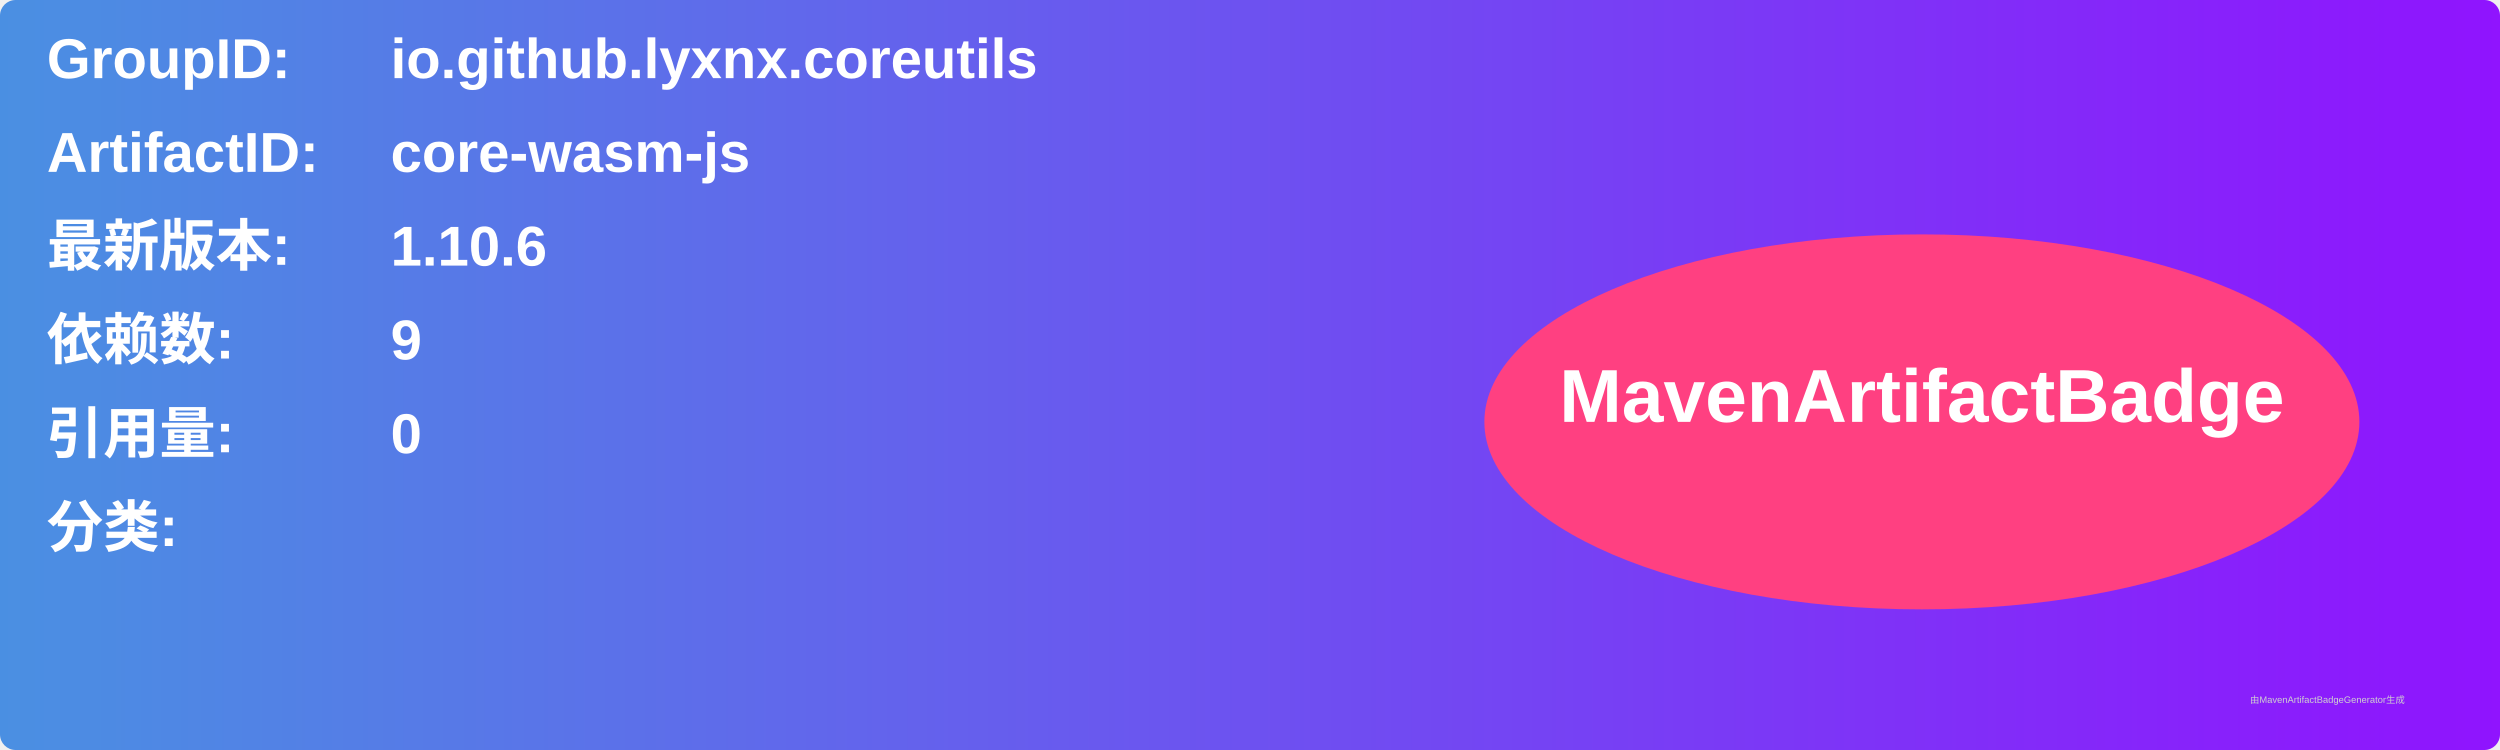
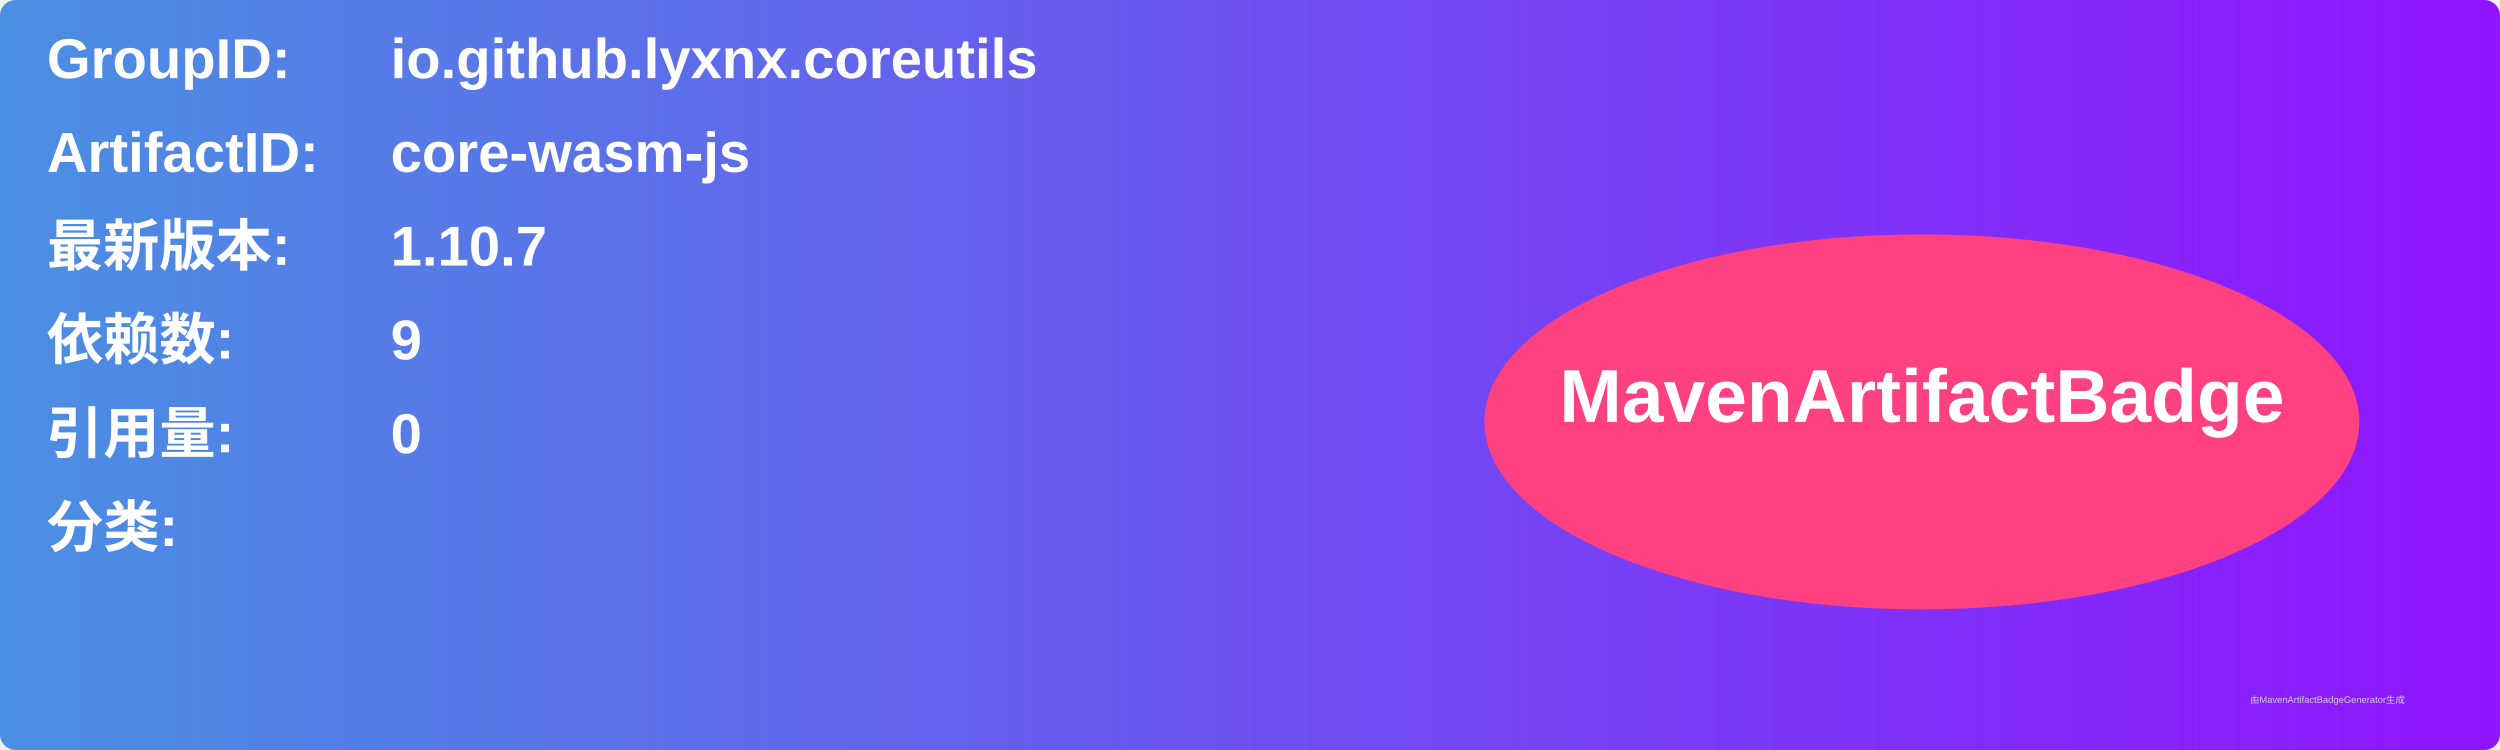
<svg xmlns="http://www.w3.org/2000/svg" width="800" height="240" viewBox="0 0 800 240">
  <linearGradient id="grad" x1="0%" y1="0%" x2="100%" y2="0%">
    <stop offset="0%" stop-color="#4a90e2" />
    <stop offset="100%" stop-color="#9013fe" />
  </linearGradient>
  <rect width="100%" height="100%" rx="5" ry="5" fill="url(#grad)" />
  <g transform="translate(15, 15)">
    <text x="0" y="10" font-family="Arial" font-size="18" fill="white" font-weight="bold" width="260">GroupID:</text>
    <text x="110" y="10" font-family="Arial" font-size="18" fill="white" font-weight="bold" width="460">io.github.lyxnx.coreutils</text>
    <text x="0" y="40" font-family="Arial" font-size="18" fill="white" font-weight="bold" width="260">ArtifactID:</text>
    <text x="110" y="40" font-family="Arial" font-size="18" fill="white" font-weight="bold" width="460">core-wasm-js</text>
    <text x="0" y="70" font-family="Arial" font-size="18" fill="white" font-weight="bold">最新版本:</text>
    <text x="110" y="70" font-family="Arial" font-size="18" fill="white" font-weight="bold">
-       <tspan font-weight="bold">1.10.6</tspan>
+       <tspan font-weight="bold">1.10.7</tspan>
    </text>
    <text x="0" y="100" font-family="Arial" font-size="18" fill="white" font-weight="bold">依赖数: </text>
    <text x="110" y="100" font-family="Arial" font-size="18" fill="white">
      <tspan font-weight="bold">9</tspan>
    </text>
    <text x="0" y="130" font-family="Arial" font-size="18" fill="white" font-weight="bold">引用量: </text>
    <text x="110" y="130" font-family="Arial" font-size="18" fill="white">
      <tspan font-weight="bold">0</tspan>
    </text>
    <text x="0" y="160" font-family="Arial" font-size="18" fill="white" font-weight="bold">分类:</text>
    <text x="10" y="190" font-family="Arial" font-size="10" fill="white">
      <tspan font-weight="bold" />
    </text>
    <ellipse cx="600" cy="120" rx="140" ry="60" fill="#ff4081" />
    <text x="600" y="120" text-anchor="middle" font-family="Arial" font-size="24" fill="white" font-weight="bold">MavenArtifactBadge</text>
  </g>
  <text x="720" y="225" font-family="Arial" font-size="3" fill="#d0d0d0">由MavenArtifactBadgeGenerator生成</text>
</svg>
